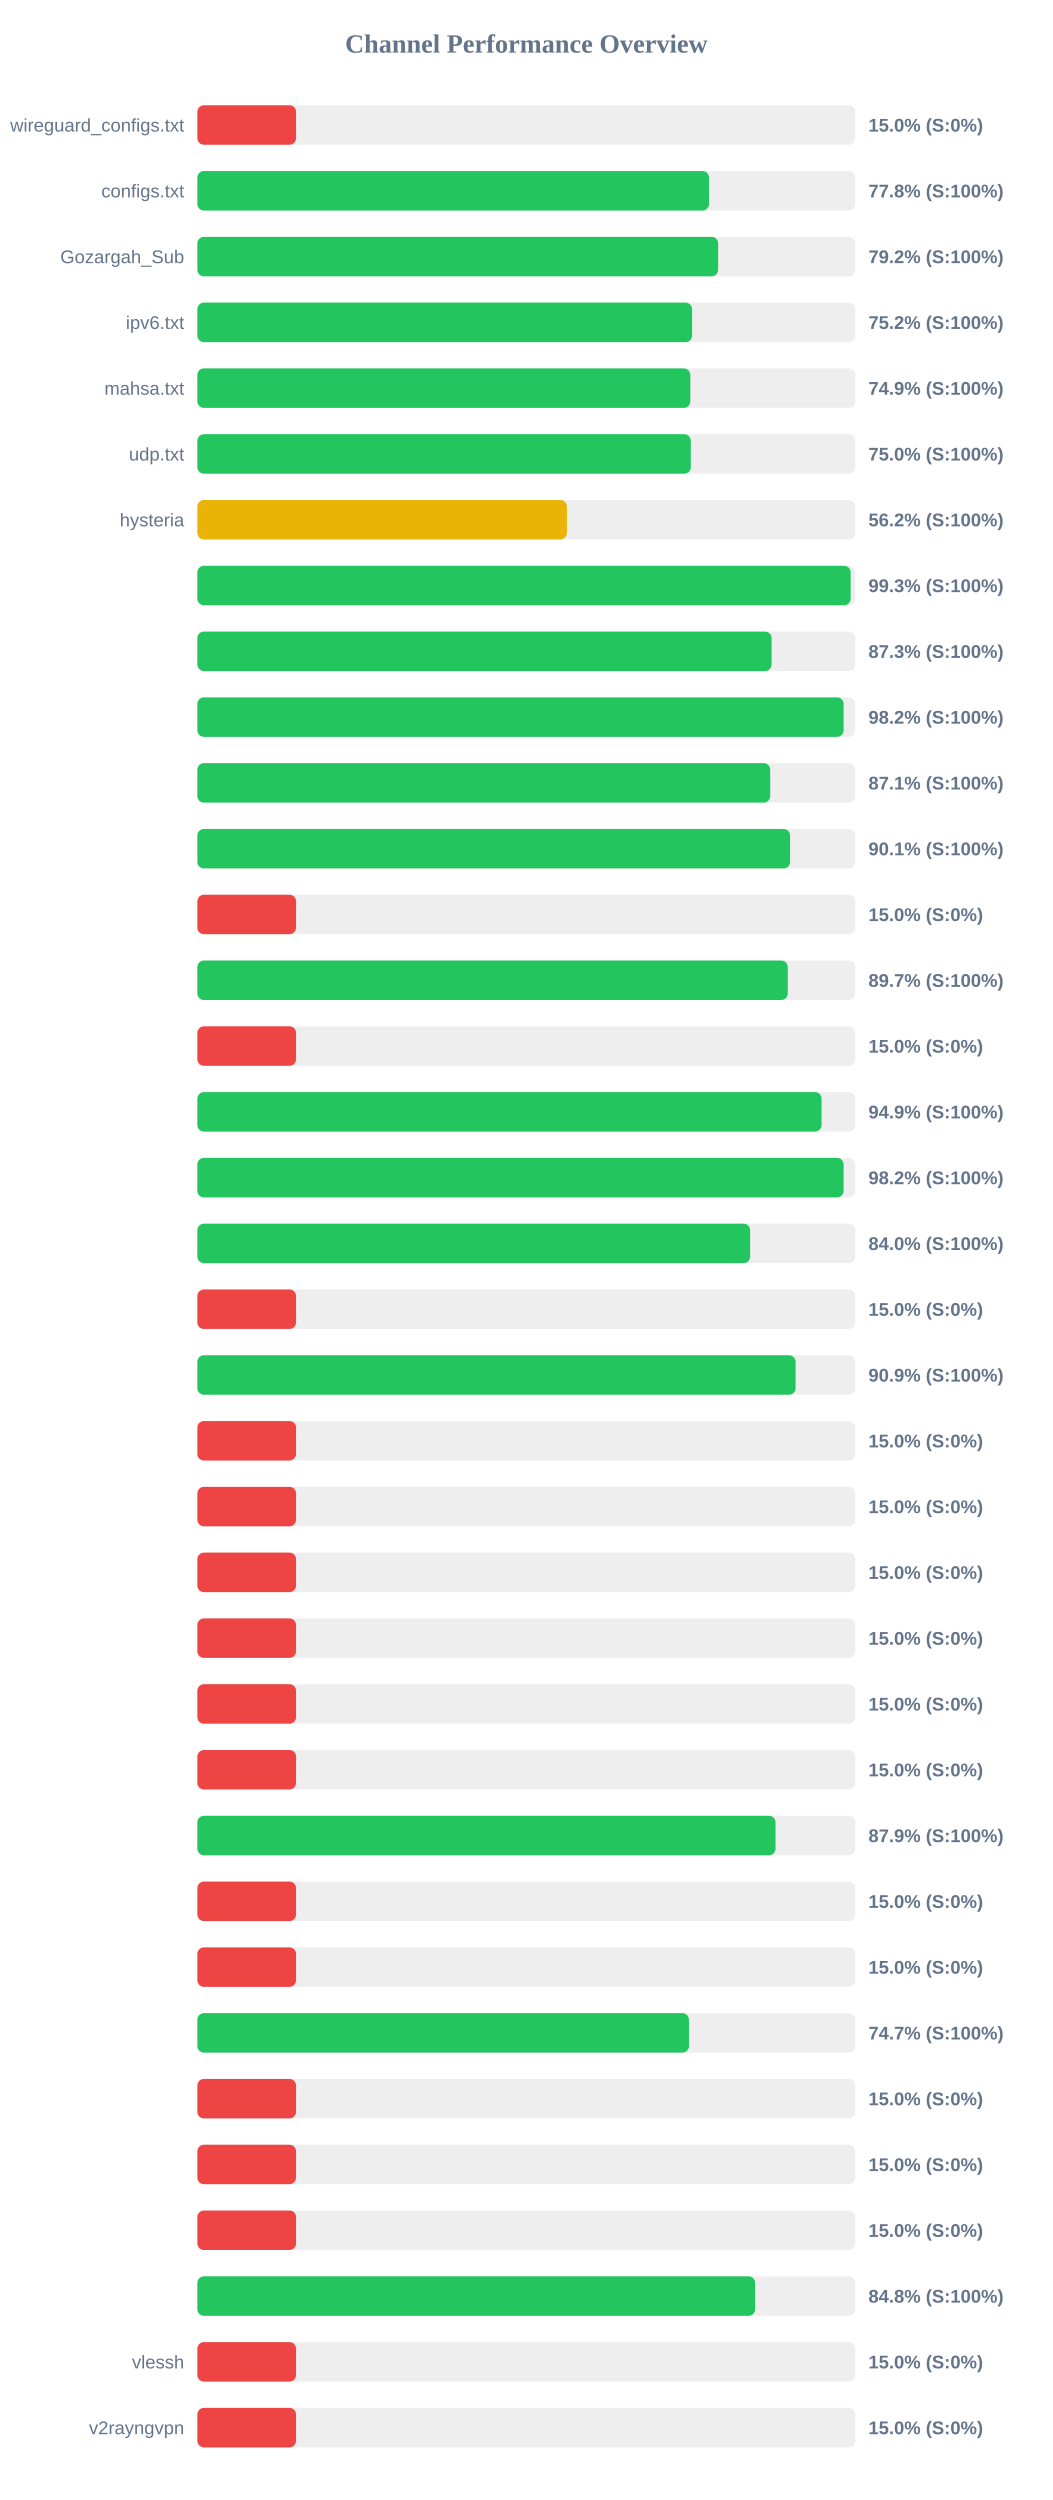
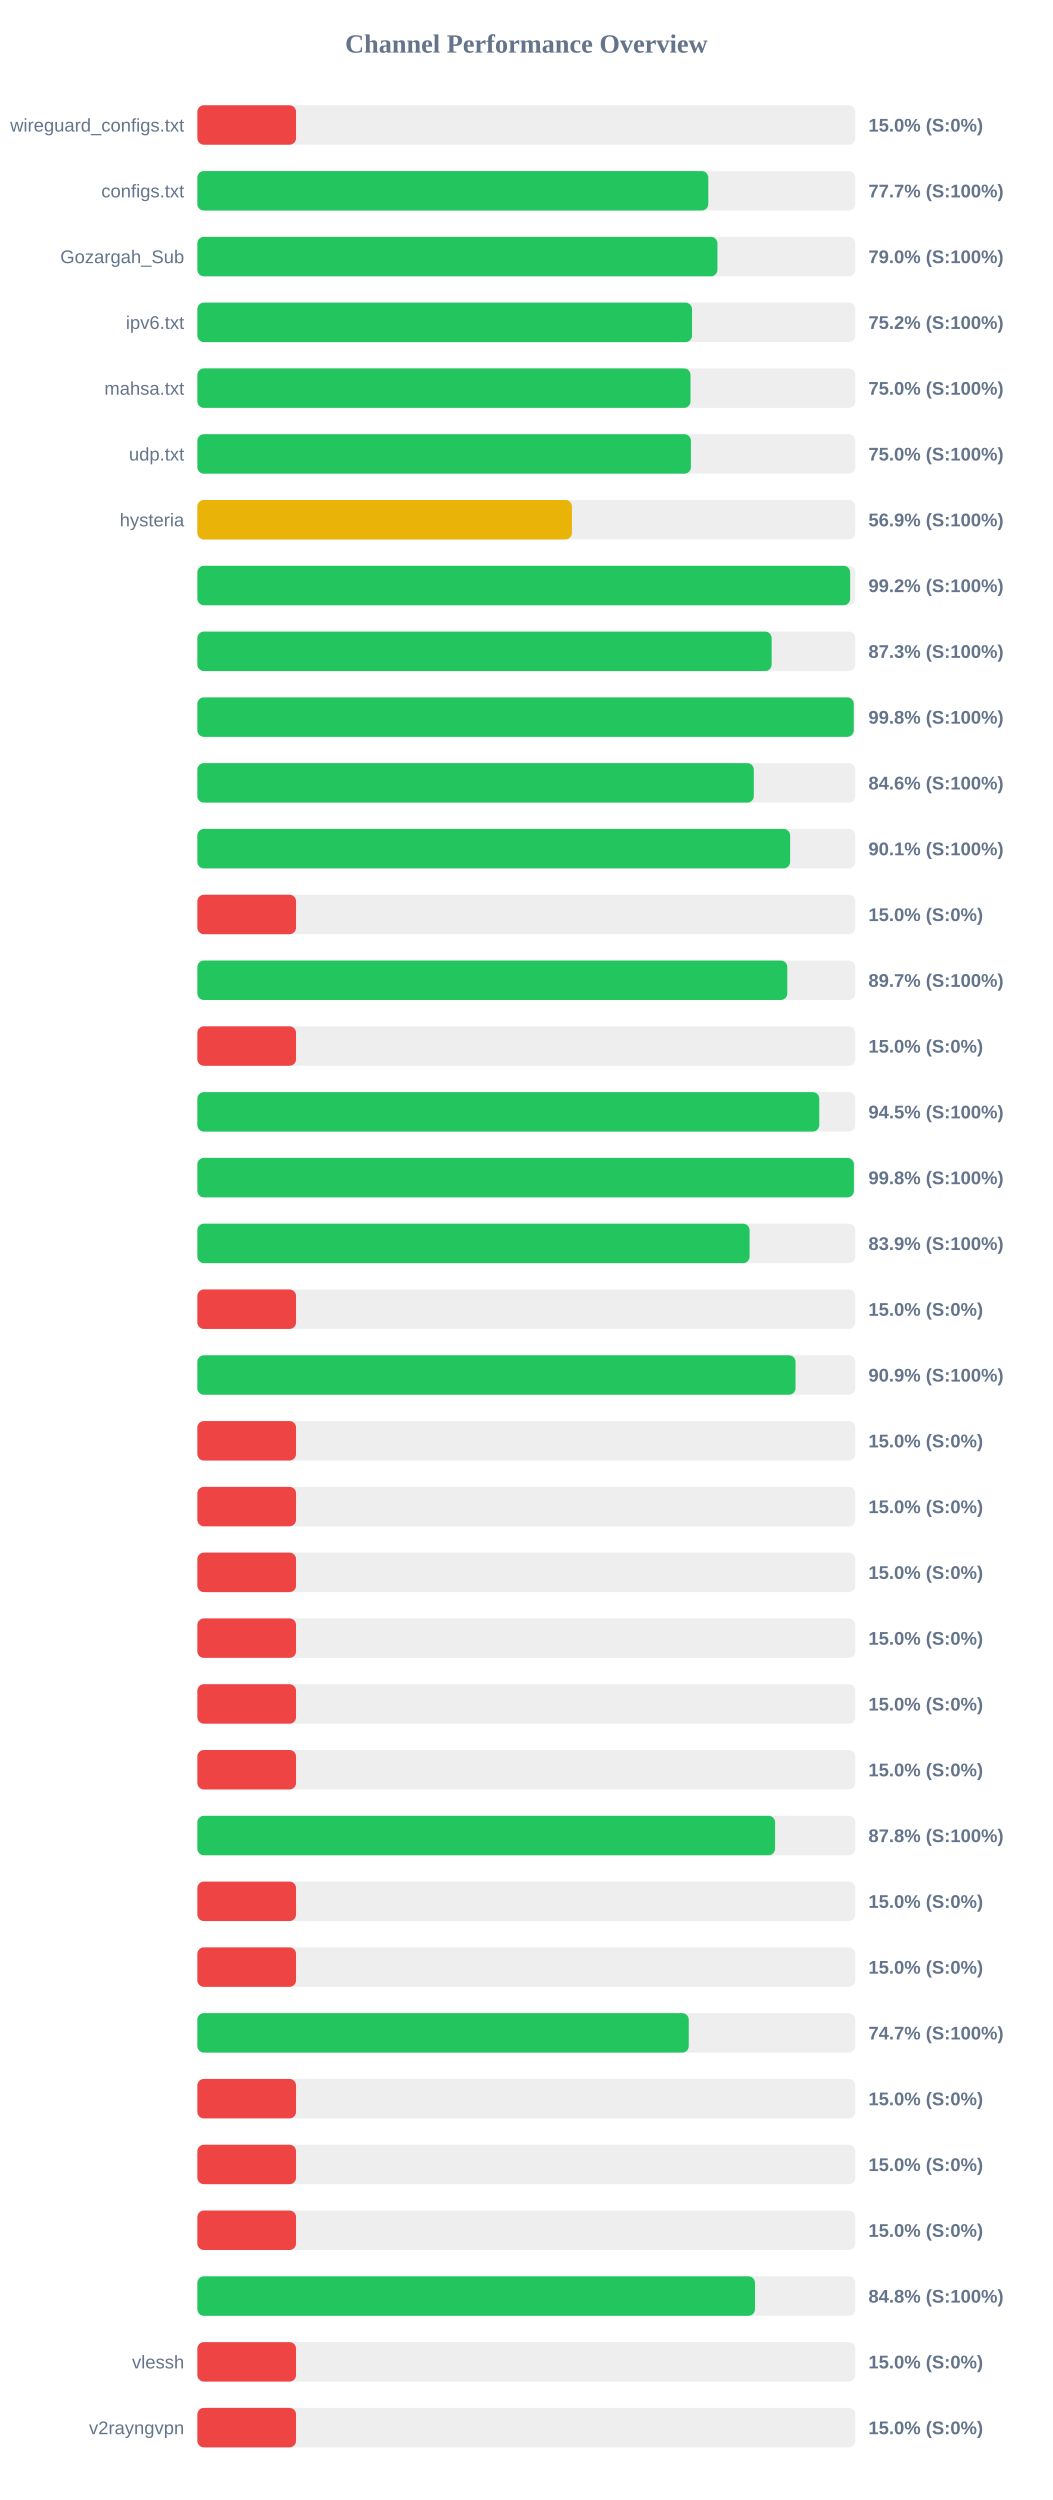
<svg xmlns="http://www.w3.org/2000/svg" width="800" height="1900" version="1.1">
  <style>
        .row { font: 14px Arial; fill: #64748b; }
        .score { font: bold 14px Arial; fill: #64748b; }
    </style>
  <text x="400" y="40" text-anchor="middle" font-size="20px" font-weight="bold" fill="#64748b">Channel Performance Overview</text>
  <rect x="150" y="80" width="500" height="30" fill="#eee" rx="5" />
  <rect x="150" y="80" width="75.0" height="30" fill="#ef4444" rx="5" />
  <text x="140" y="100" text-anchor="end" class="row">wireguard_configs.txt</text>
  <text x="660" y="100" text-anchor="start" class="score">15.0% (S:0%)</text>
  <rect x="150" y="130" width="500" height="30" fill="#eee" rx="5" />
-   <rect x="150" y="130" width="388.85" height="30" fill="#22c55e" rx="5" />
+   <rect x="150" y="130" width="388.3" height="30" fill="#22c55e" rx="5" />
  <text x="140" y="150" text-anchor="end" class="row">configs.txt</text>
-   <text x="660" y="150" text-anchor="start" class="score">77.8% (S:100%)</text>
+   <text x="660" y="150" text-anchor="start" class="score">77.7% (S:100%)</text>
  <rect x="150" y="180" width="500" height="30" fill="#eee" rx="5" />
-   <rect x="150" y="180" width="395.8" height="30" fill="#22c55e" rx="5" />
+   <rect x="150" y="180" width="395.25" height="30" fill="#22c55e" rx="5" />
  <text x="140" y="200" text-anchor="end" class="row">Gozargah_Sub</text>
-   <text x="660" y="200" text-anchor="start" class="score">79.2% (S:100%)</text>
+   <text x="660" y="200" text-anchor="start" class="score">79.0% (S:100%)</text>
  <rect x="150" y="230" width="500" height="30" fill="#eee" rx="5" />
-   <rect x="150" y="230" width="376.0" height="30" fill="#22c55e" rx="5" />
+   <rect x="150" y="230" width="375.95" height="30" fill="#22c55e" rx="5" />
  <text x="140" y="250" text-anchor="end" class="row">ipv6.txt</text>
  <text x="660" y="250" text-anchor="start" class="score">75.2% (S:100%)</text>
  <rect x="150" y="280" width="500" height="30" fill="#eee" rx="5" />
-   <rect x="150" y="280" width="374.65" height="30" fill="#22c55e" rx="5" />
+   <rect x="150" y="280" width="374.8" height="30" fill="#22c55e" rx="5" />
  <text x="140" y="300" text-anchor="end" class="row">mahsa.txt</text>
-   <text x="660" y="300" text-anchor="start" class="score">74.9% (S:100%)</text>
+   <text x="660" y="300" text-anchor="start" class="score">75.0% (S:100%)</text>
  <rect x="150" y="330" width="500" height="30" fill="#eee" rx="5" />
-   <rect x="150" y="330" width="375.0" height="30" fill="#22c55e" rx="5" />
+   <rect x="150" y="330" width="375.1" height="30" fill="#22c55e" rx="5" />
  <text x="140" y="350" text-anchor="end" class="row">udp.txt</text>
  <text x="660" y="350" text-anchor="start" class="score">75.0% (S:100%)</text>
  <rect x="150" y="380" width="500" height="30" fill="#eee" rx="5" />
-   <rect x="150" y="380" width="280.85" height="30" fill="#eab308" rx="5" />
+   <rect x="150" y="380" width="284.65" height="30" fill="#eab308" rx="5" />
  <text x="140" y="400" text-anchor="end" class="row">hysteria</text>
-   <text x="660" y="400" text-anchor="start" class="score">56.2% (S:100%)</text>
+   <text x="660" y="400" text-anchor="start" class="score">56.9% (S:100%)</text>
  <rect x="150" y="430" width="500" height="30" fill="#eee" rx="5" />
-   <rect x="150" y="430" width="496.5" height="30" fill="#22c55e" rx="5" />
+   <rect x="150" y="430" width="496.1" height="30" fill="#22c55e" rx="5" />
  <text x="140" y="450" text-anchor="end" class="row" />
-   <text x="660" y="450" text-anchor="start" class="score">99.3% (S:100%)</text>
+   <text x="660" y="450" text-anchor="start" class="score">99.2% (S:100%)</text>
  <rect x="150" y="480" width="500" height="30" fill="#eee" rx="5" />
-   <rect x="150" y="480" width="436.4" height="30" fill="#22c55e" rx="5" />
+   <rect x="150" y="480" width="436.45" height="30" fill="#22c55e" rx="5" />
  <text x="140" y="500" text-anchor="end" class="row" />
  <text x="660" y="500" text-anchor="start" class="score">87.3% (S:100%)</text>
  <rect x="150" y="530" width="500" height="30" fill="#eee" rx="5" />
-   <rect x="150" y="530" width="491.15" height="30" fill="#22c55e" rx="5" />
+   <rect x="150" y="530" width="498.85" height="30" fill="#22c55e" rx="5" />
  <text x="140" y="550" text-anchor="end" class="row" />
-   <text x="660" y="550" text-anchor="start" class="score">98.2% (S:100%)</text>
+   <text x="660" y="550" text-anchor="start" class="score">99.8% (S:100%)</text>
  <rect x="150" y="580" width="500" height="30" fill="#eee" rx="5" />
-   <rect x="150" y="580" width="435.35" height="30" fill="#22c55e" rx="5" />
+   <rect x="150" y="580" width="422.9" height="30" fill="#22c55e" rx="5" />
  <text x="140" y="600" text-anchor="end" class="row" />
-   <text x="660" y="600" text-anchor="start" class="score">87.1% (S:100%)</text>
+   <text x="660" y="600" text-anchor="start" class="score">84.6% (S:100%)</text>
  <rect x="150" y="630" width="500" height="30" fill="#eee" rx="5" />
-   <rect x="150" y="630" width="450.45" height="30" fill="#22c55e" rx="5" />
+   <rect x="150" y="630" width="450.5" height="30" fill="#22c55e" rx="5" />
  <text x="140" y="650" text-anchor="end" class="row" />
  <text x="660" y="650" text-anchor="start" class="score">90.1% (S:100%)</text>
  <rect x="150" y="680" width="500" height="30" fill="#eee" rx="5" />
  <rect x="150" y="680" width="75.0" height="30" fill="#ef4444" rx="5" />
  <text x="140" y="700" text-anchor="end" class="row" />
  <text x="660" y="700" text-anchor="start" class="score">15.0% (S:0%)</text>
  <rect x="150" y="730" width="500" height="30" fill="#eee" rx="5" />
-   <rect x="150" y="730" width="448.7" height="30" fill="#22c55e" rx="5" />
+   <rect x="150" y="730" width="448.35" height="30" fill="#22c55e" rx="5" />
  <text x="140" y="750" text-anchor="end" class="row" />
  <text x="660" y="750" text-anchor="start" class="score">89.7% (S:100%)</text>
  <rect x="150" y="780" width="500" height="30" fill="#eee" rx="5" />
  <rect x="150" y="780" width="75.0" height="30" fill="#ef4444" rx="5" />
  <text x="140" y="800" text-anchor="end" class="row" />
  <text x="660" y="800" text-anchor="start" class="score">15.0% (S:0%)</text>
  <rect x="150" y="830" width="500" height="30" fill="#eee" rx="5" />
-   <rect x="150" y="830" width="474.4" height="30" fill="#22c55e" rx="5" />
+   <rect x="150" y="830" width="472.65" height="30" fill="#22c55e" rx="5" />
  <text x="140" y="850" text-anchor="end" class="row" />
-   <text x="660" y="850" text-anchor="start" class="score">94.9% (S:100%)</text>
+   <text x="660" y="850" text-anchor="start" class="score">94.5% (S:100%)</text>
  <rect x="150" y="880" width="500" height="30" fill="#eee" rx="5" />
-   <rect x="150" y="880" width="491.15" height="30" fill="#22c55e" rx="5" />
+   <rect x="150" y="880" width="498.95" height="30" fill="#22c55e" rx="5" />
  <text x="140" y="900" text-anchor="end" class="row" />
-   <text x="660" y="900" text-anchor="start" class="score">98.2% (S:100%)</text>
+   <text x="660" y="900" text-anchor="start" class="score">99.8% (S:100%)</text>
  <rect x="150" y="930" width="500" height="30" fill="#eee" rx="5" />
-   <rect x="150" y="930" width="420.1" height="30" fill="#22c55e" rx="5" />
+   <rect x="150" y="930" width="419.7" height="30" fill="#22c55e" rx="5" />
  <text x="140" y="950" text-anchor="end" class="row" />
-   <text x="660" y="950" text-anchor="start" class="score">84.0% (S:100%)</text>
+   <text x="660" y="950" text-anchor="start" class="score">83.9% (S:100%)</text>
  <rect x="150" y="980" width="500" height="30" fill="#eee" rx="5" />
  <rect x="150" y="980" width="75.0" height="30" fill="#ef4444" rx="5" />
  <text x="140" y="1000" text-anchor="end" class="row" />
  <text x="660" y="1000" text-anchor="start" class="score">15.0% (S:0%)</text>
  <rect x="150" y="1030" width="500" height="30" fill="#eee" rx="5" />
-   <rect x="150" y="1030" width="454.65" height="30" fill="#22c55e" rx="5" />
+   <rect x="150" y="1030" width="454.6" height="30" fill="#22c55e" rx="5" />
  <text x="140" y="1050" text-anchor="end" class="row" />
  <text x="660" y="1050" text-anchor="start" class="score">90.9% (S:100%)</text>
  <rect x="150" y="1080" width="500" height="30" fill="#eee" rx="5" />
  <rect x="150" y="1080" width="75.0" height="30" fill="#ef4444" rx="5" />
  <text x="140" y="1100" text-anchor="end" class="row" />
  <text x="660" y="1100" text-anchor="start" class="score">15.0% (S:0%)</text>
  <rect x="150" y="1130" width="500" height="30" fill="#eee" rx="5" />
  <rect x="150" y="1130" width="75.0" height="30" fill="#ef4444" rx="5" />
  <text x="140" y="1150" text-anchor="end" class="row" />
  <text x="660" y="1150" text-anchor="start" class="score">15.0% (S:0%)</text>
  <rect x="150" y="1180" width="500" height="30" fill="#eee" rx="5" />
  <rect x="150" y="1180" width="75.0" height="30" fill="#ef4444" rx="5" />
  <text x="140" y="1200" text-anchor="end" class="row" />
  <text x="660" y="1200" text-anchor="start" class="score">15.0% (S:0%)</text>
  <rect x="150" y="1230" width="500" height="30" fill="#eee" rx="5" />
  <rect x="150" y="1230" width="75.0" height="30" fill="#ef4444" rx="5" />
  <text x="140" y="1250" text-anchor="end" class="row" />
  <text x="660" y="1250" text-anchor="start" class="score">15.0% (S:0%)</text>
  <rect x="150" y="1280" width="500" height="30" fill="#eee" rx="5" />
  <rect x="150" y="1280" width="75.0" height="30" fill="#ef4444" rx="5" />
  <text x="140" y="1300" text-anchor="end" class="row" />
  <text x="660" y="1300" text-anchor="start" class="score">15.0% (S:0%)</text>
  <rect x="150" y="1330" width="500" height="30" fill="#eee" rx="5" />
  <rect x="150" y="1330" width="75.0" height="30" fill="#ef4444" rx="5" />
  <text x="140" y="1350" text-anchor="end" class="row" />
  <text x="660" y="1350" text-anchor="start" class="score">15.0% (S:0%)</text>
  <rect x="150" y="1380" width="500" height="30" fill="#eee" rx="5" />
-   <rect x="150" y="1380" width="439.4" height="30" fill="#22c55e" rx="5" />
+   <rect x="150" y="1380" width="439.05" height="30" fill="#22c55e" rx="5" />
  <text x="140" y="1400" text-anchor="end" class="row" />
-   <text x="660" y="1400" text-anchor="start" class="score">87.9% (S:100%)</text>
+   <text x="660" y="1400" text-anchor="start" class="score">87.8% (S:100%)</text>
  <rect x="150" y="1430" width="500" height="30" fill="#eee" rx="5" />
  <rect x="150" y="1430" width="75.0" height="30" fill="#ef4444" rx="5" />
  <text x="140" y="1450" text-anchor="end" class="row" />
  <text x="660" y="1450" text-anchor="start" class="score">15.0% (S:0%)</text>
  <rect x="150" y="1480" width="500" height="30" fill="#eee" rx="5" />
  <rect x="150" y="1480" width="75.0" height="30" fill="#ef4444" rx="5" />
  <text x="140" y="1500" text-anchor="end" class="row" />
  <text x="660" y="1500" text-anchor="start" class="score">15.0% (S:0%)</text>
  <rect x="150" y="1530" width="500" height="30" fill="#eee" rx="5" />
-   <rect x="150" y="1530" width="373.6" height="30" fill="#22c55e" rx="5" />
+   <rect x="150" y="1530" width="373.45" height="30" fill="#22c55e" rx="5" />
  <text x="140" y="1550" text-anchor="end" class="row" />
  <text x="660" y="1550" text-anchor="start" class="score">74.7% (S:100%)</text>
  <rect x="150" y="1580" width="500" height="30" fill="#eee" rx="5" />
  <rect x="150" y="1580" width="75.0" height="30" fill="#ef4444" rx="5" />
  <text x="140" y="1600" text-anchor="end" class="row" />
  <text x="660" y="1600" text-anchor="start" class="score">15.0% (S:0%)</text>
  <rect x="150" y="1630" width="500" height="30" fill="#eee" rx="5" />
  <rect x="150" y="1630" width="75.0" height="30" fill="#ef4444" rx="5" />
  <text x="140" y="1650" text-anchor="end" class="row" />
  <text x="660" y="1650" text-anchor="start" class="score">15.0% (S:0%)</text>
  <rect x="150" y="1680" width="500" height="30" fill="#eee" rx="5" />
  <rect x="150" y="1680" width="75.0" height="30" fill="#ef4444" rx="5" />
  <text x="140" y="1700" text-anchor="end" class="row" />
  <text x="660" y="1700" text-anchor="start" class="score">15.0% (S:0%)</text>
  <rect x="150" y="1730" width="500" height="30" fill="#eee" rx="5" />
-   <rect x="150" y="1730" width="423.9" height="30" fill="#22c55e" rx="5" />
+   <rect x="150" y="1730" width="423.8" height="30" fill="#22c55e" rx="5" />
  <text x="140" y="1750" text-anchor="end" class="row" />
  <text x="660" y="1750" text-anchor="start" class="score">84.8% (S:100%)</text>
  <rect x="150" y="1780" width="500" height="30" fill="#eee" rx="5" />
  <rect x="150" y="1780" width="75.0" height="30" fill="#ef4444" rx="5" />
  <text x="140" y="1800" text-anchor="end" class="row">vlessh</text>
  <text x="660" y="1800" text-anchor="start" class="score">15.0% (S:0%)</text>
  <rect x="150" y="1830" width="500" height="30" fill="#eee" rx="5" />
  <rect x="150" y="1830" width="75.0" height="30" fill="#ef4444" rx="5" />
  <text x="140" y="1850" text-anchor="end" class="row">v2rayngvpn</text>
  <text x="660" y="1850" text-anchor="start" class="score">15.0% (S:0%)</text>
</svg>
